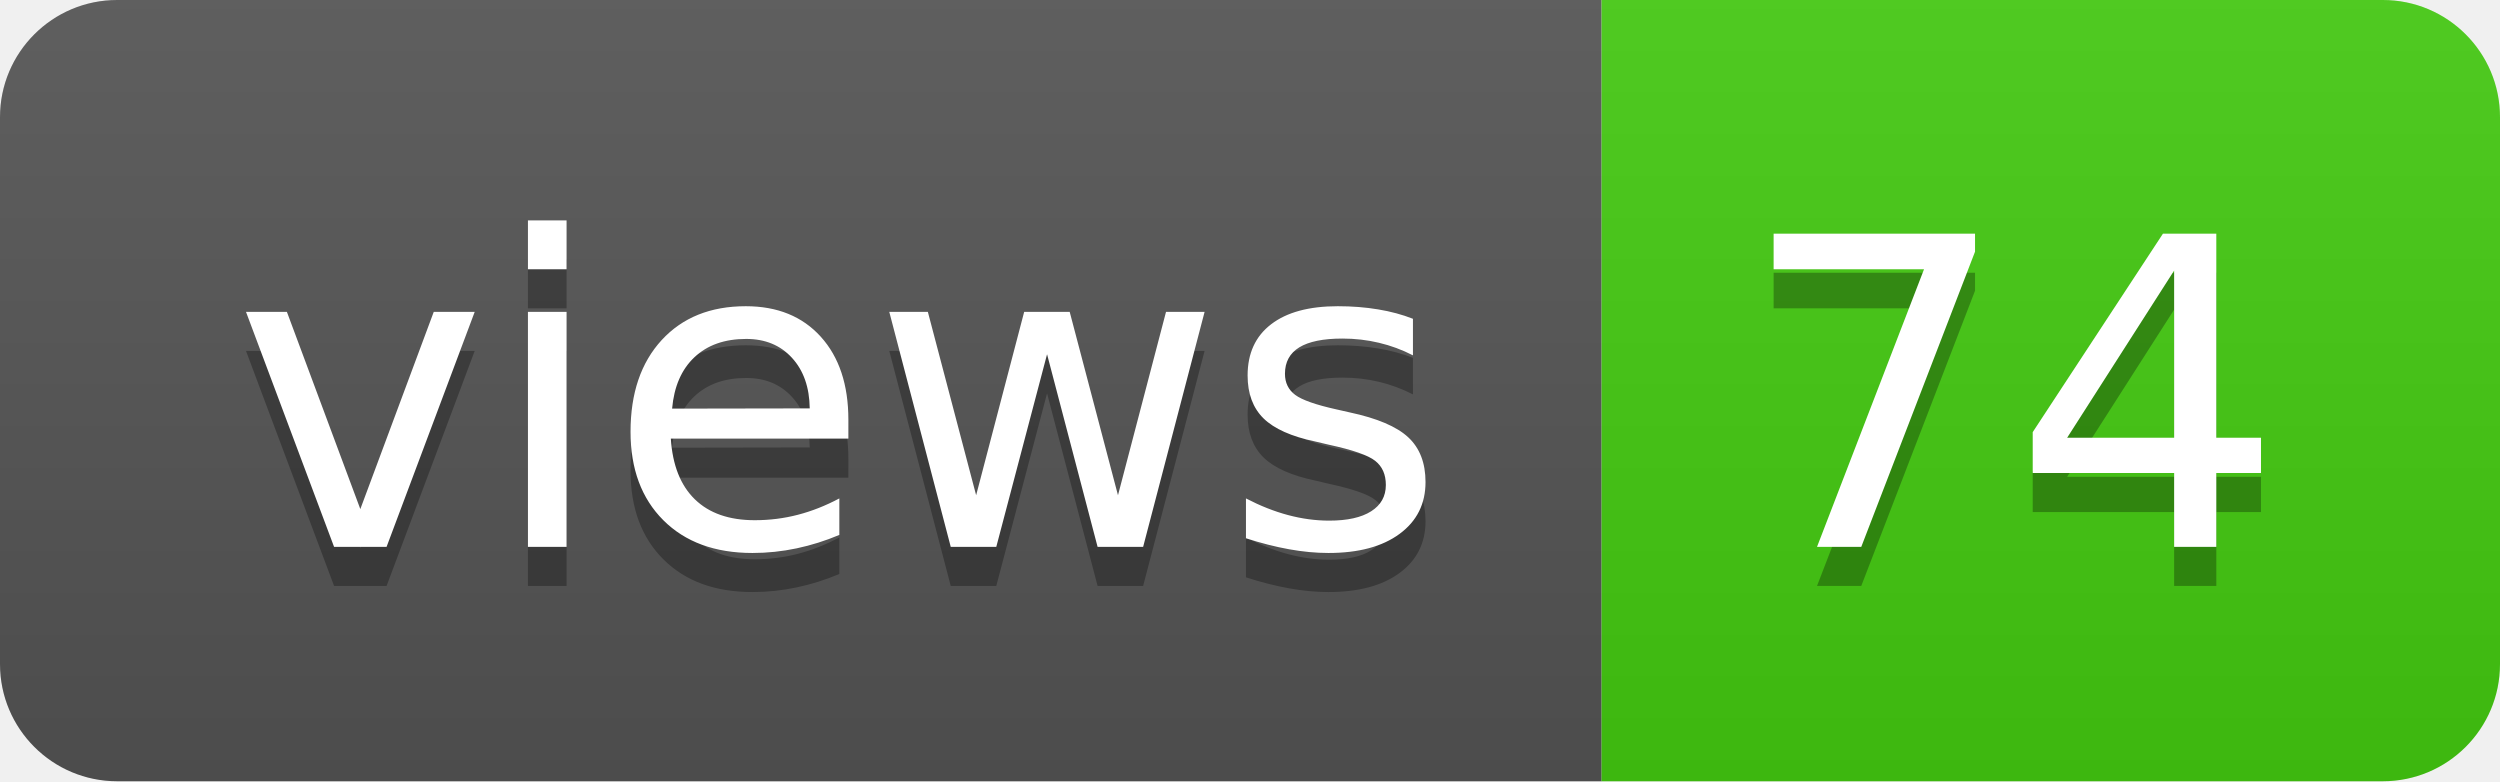
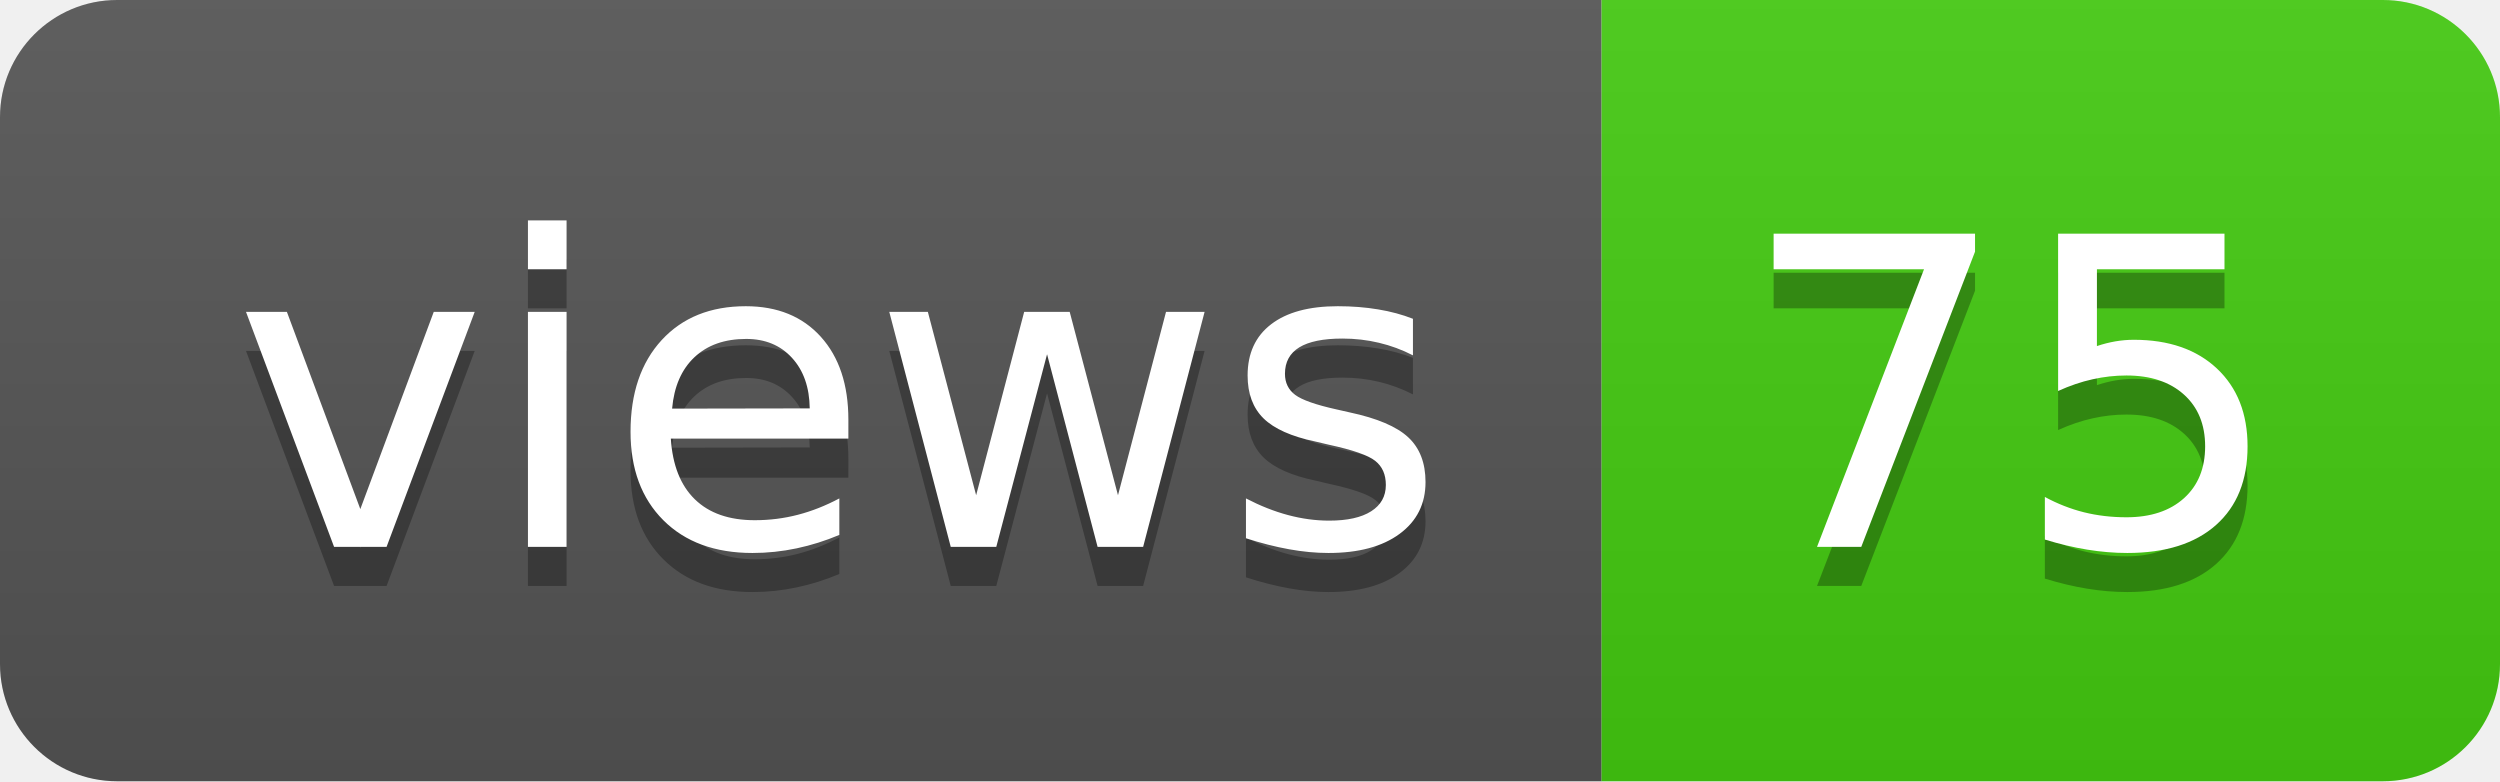
- <svg xmlns="http://www.w3.org/2000/svg" width="64" height="20" role="img" aria-label="views: 74">
+ <svg xmlns="http://www.w3.org/2000/svg" width="64" height="20" role="img" aria-label="views: 75">
  <linearGradient id="s" x2="0" y2="100%">
    <stop offset="0" stop-color="#bbb" stop-opacity=".1" />
    <stop offset="1" stop-opacity=".1" />
  </linearGradient>
  <clipPath id="r">
    <rect width="64" height="20" rx="3" fill="#fff" />
  </clipPath>
  <g clip-path="url(#r)">
    <rect width="41" height="20" fill="#555" />
    <rect x="41" width="23" height="20" fill="#4c1" />
    <rect width="64" height="20" fill="url(#s)" />
  </g>
  <g fill="#fff" text-anchor="middle" font-family="Verdana,Geneva,DejaVu Sans,sans-serif" text-rendering="geometricPrecision" font-size="110">
    <text aria-hidden="true" x="215" y="150" fill="#010101" fill-opacity=".3" transform="scale(.1)" textLength="310">views</text>
    <text x="215" y="140" transform="scale(.1)" fill="#fff" textLength="310">views</text>
-     <text aria-hidden="true" x="515" y="150" fill="#010101" fill-opacity=".3" transform="scale(.1)" textLength="130">74</text>
-     <text x="515" y="140" transform="scale(.1)" fill="#fff" textLength="130">74</text>
+     <text aria-hidden="true" x="515" y="150" fill="#010101" fill-opacity=".3" transform="scale(.1)" textLength="130">75</text>
+     <text x="515" y="140" transform="scale(.1)" fill="#fff" textLength="130">75</text>
  </g>
</svg>
